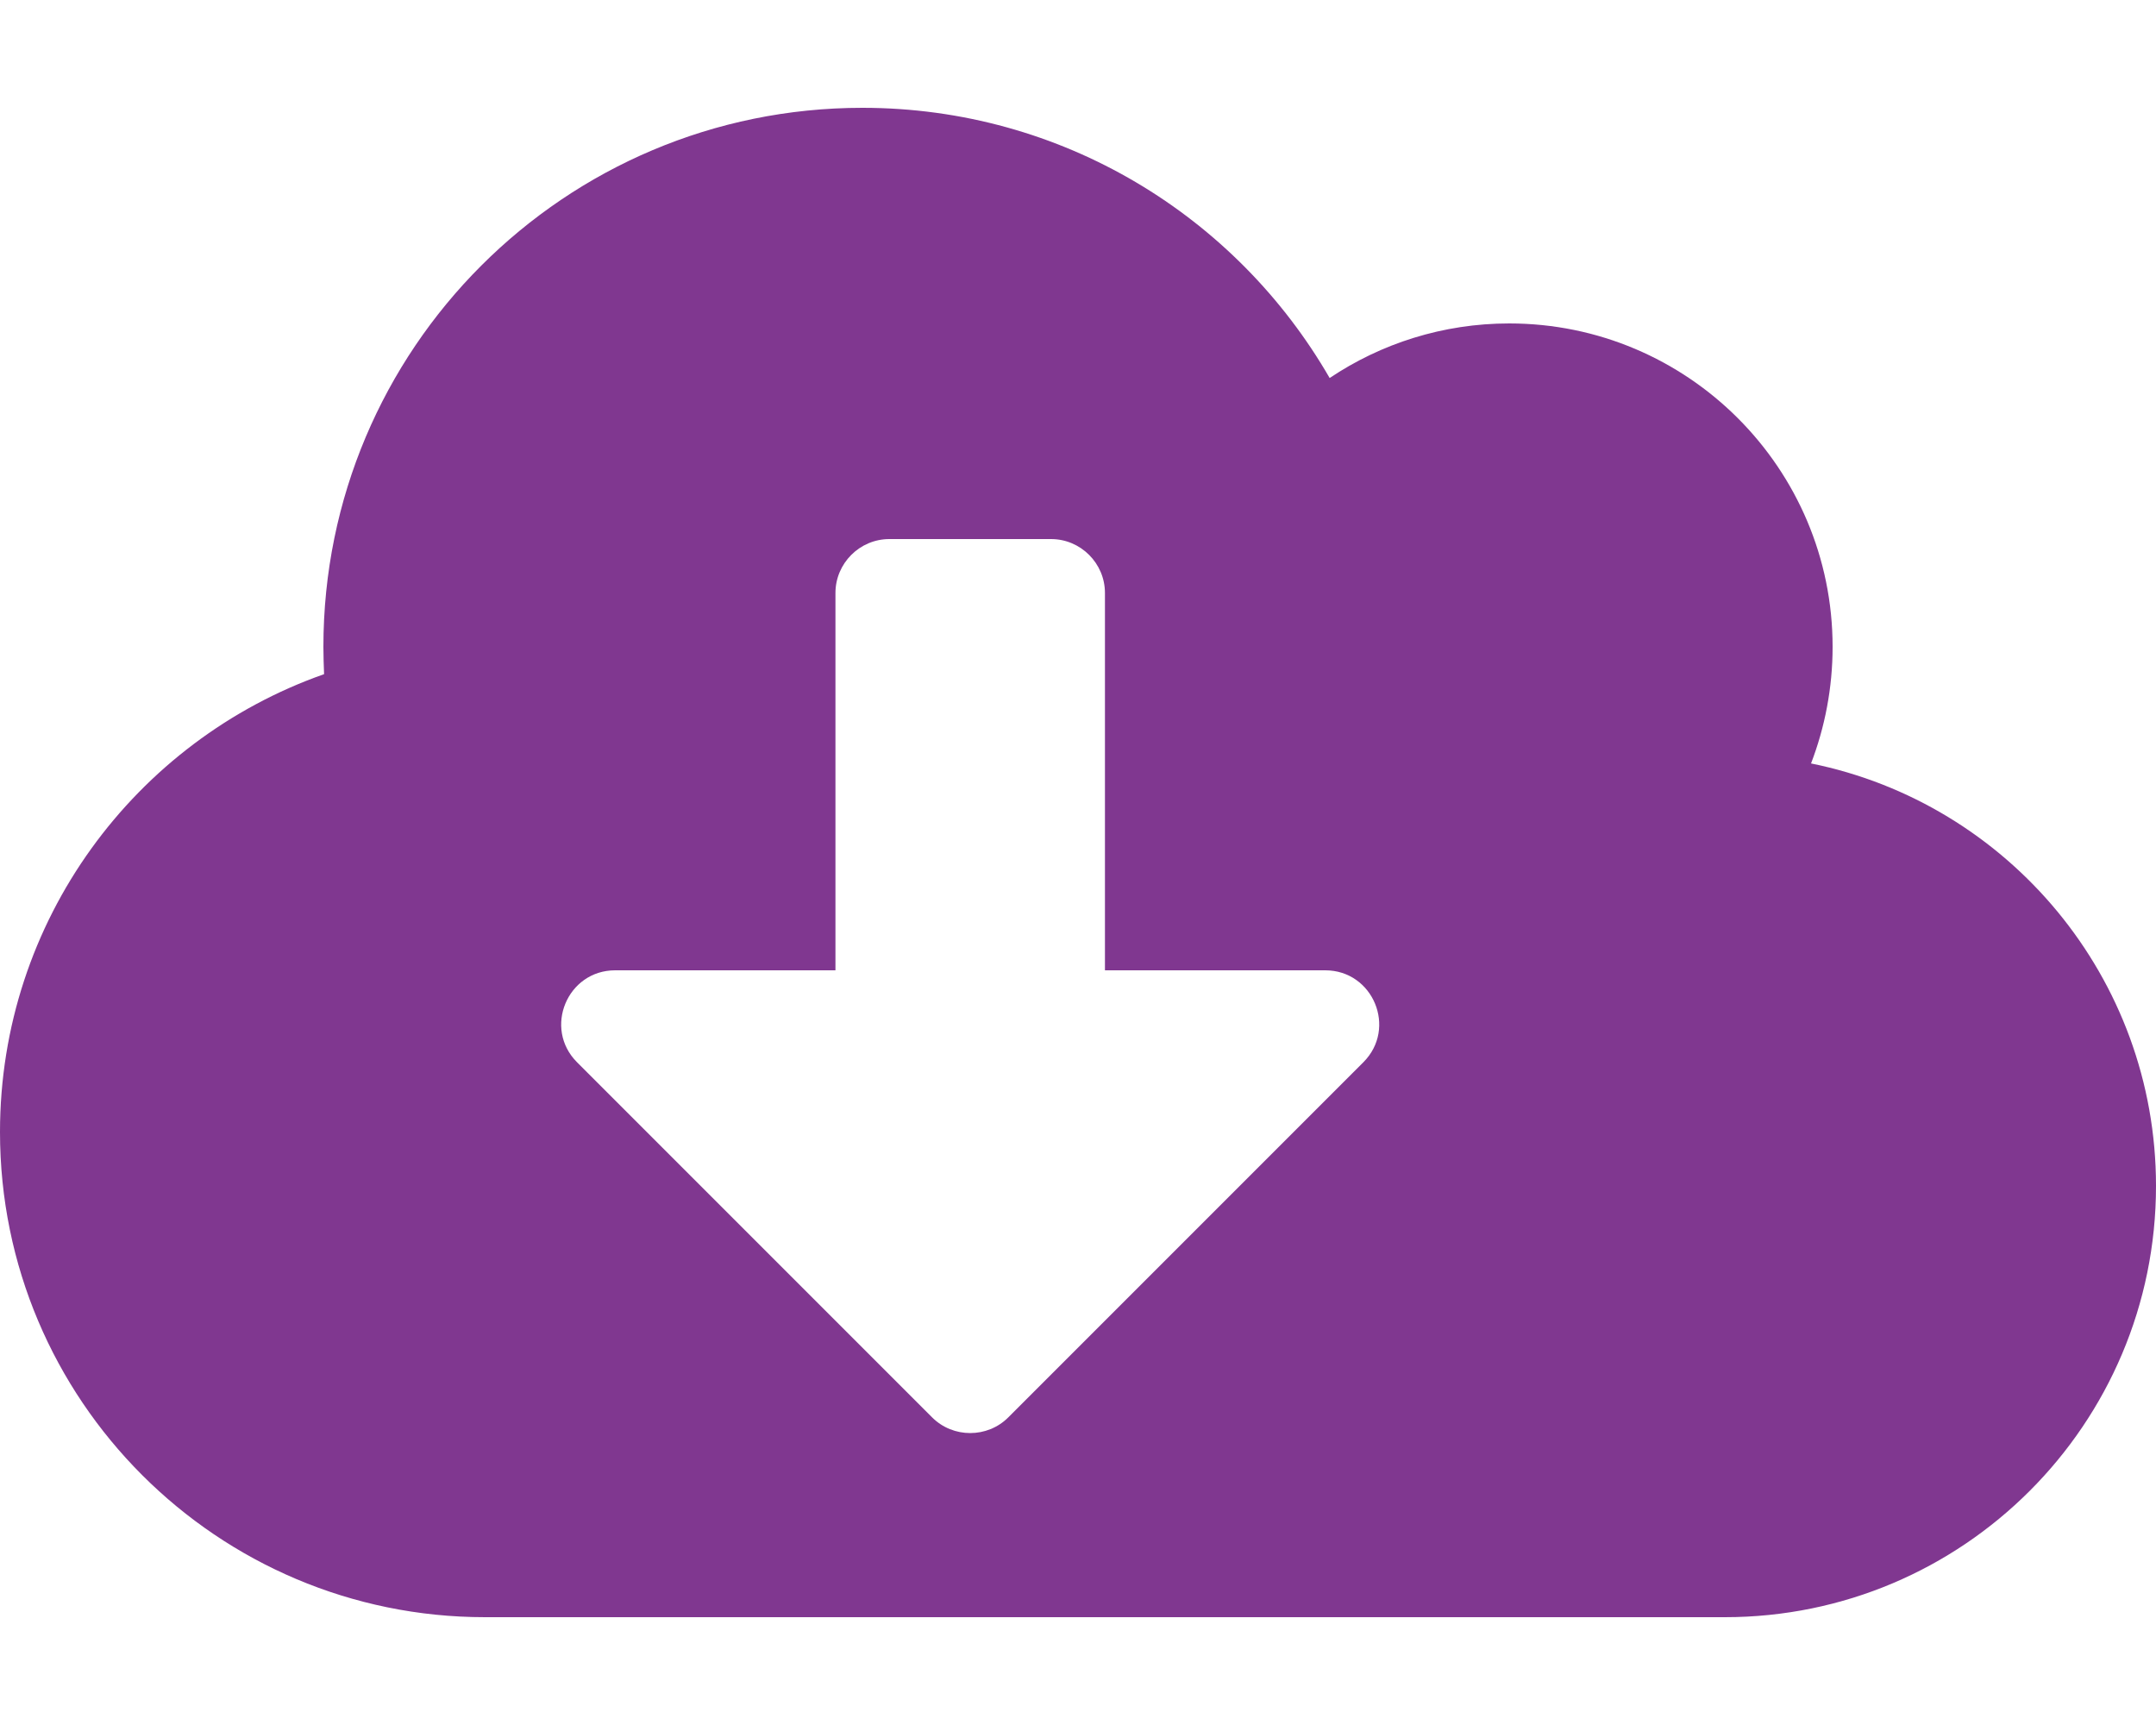
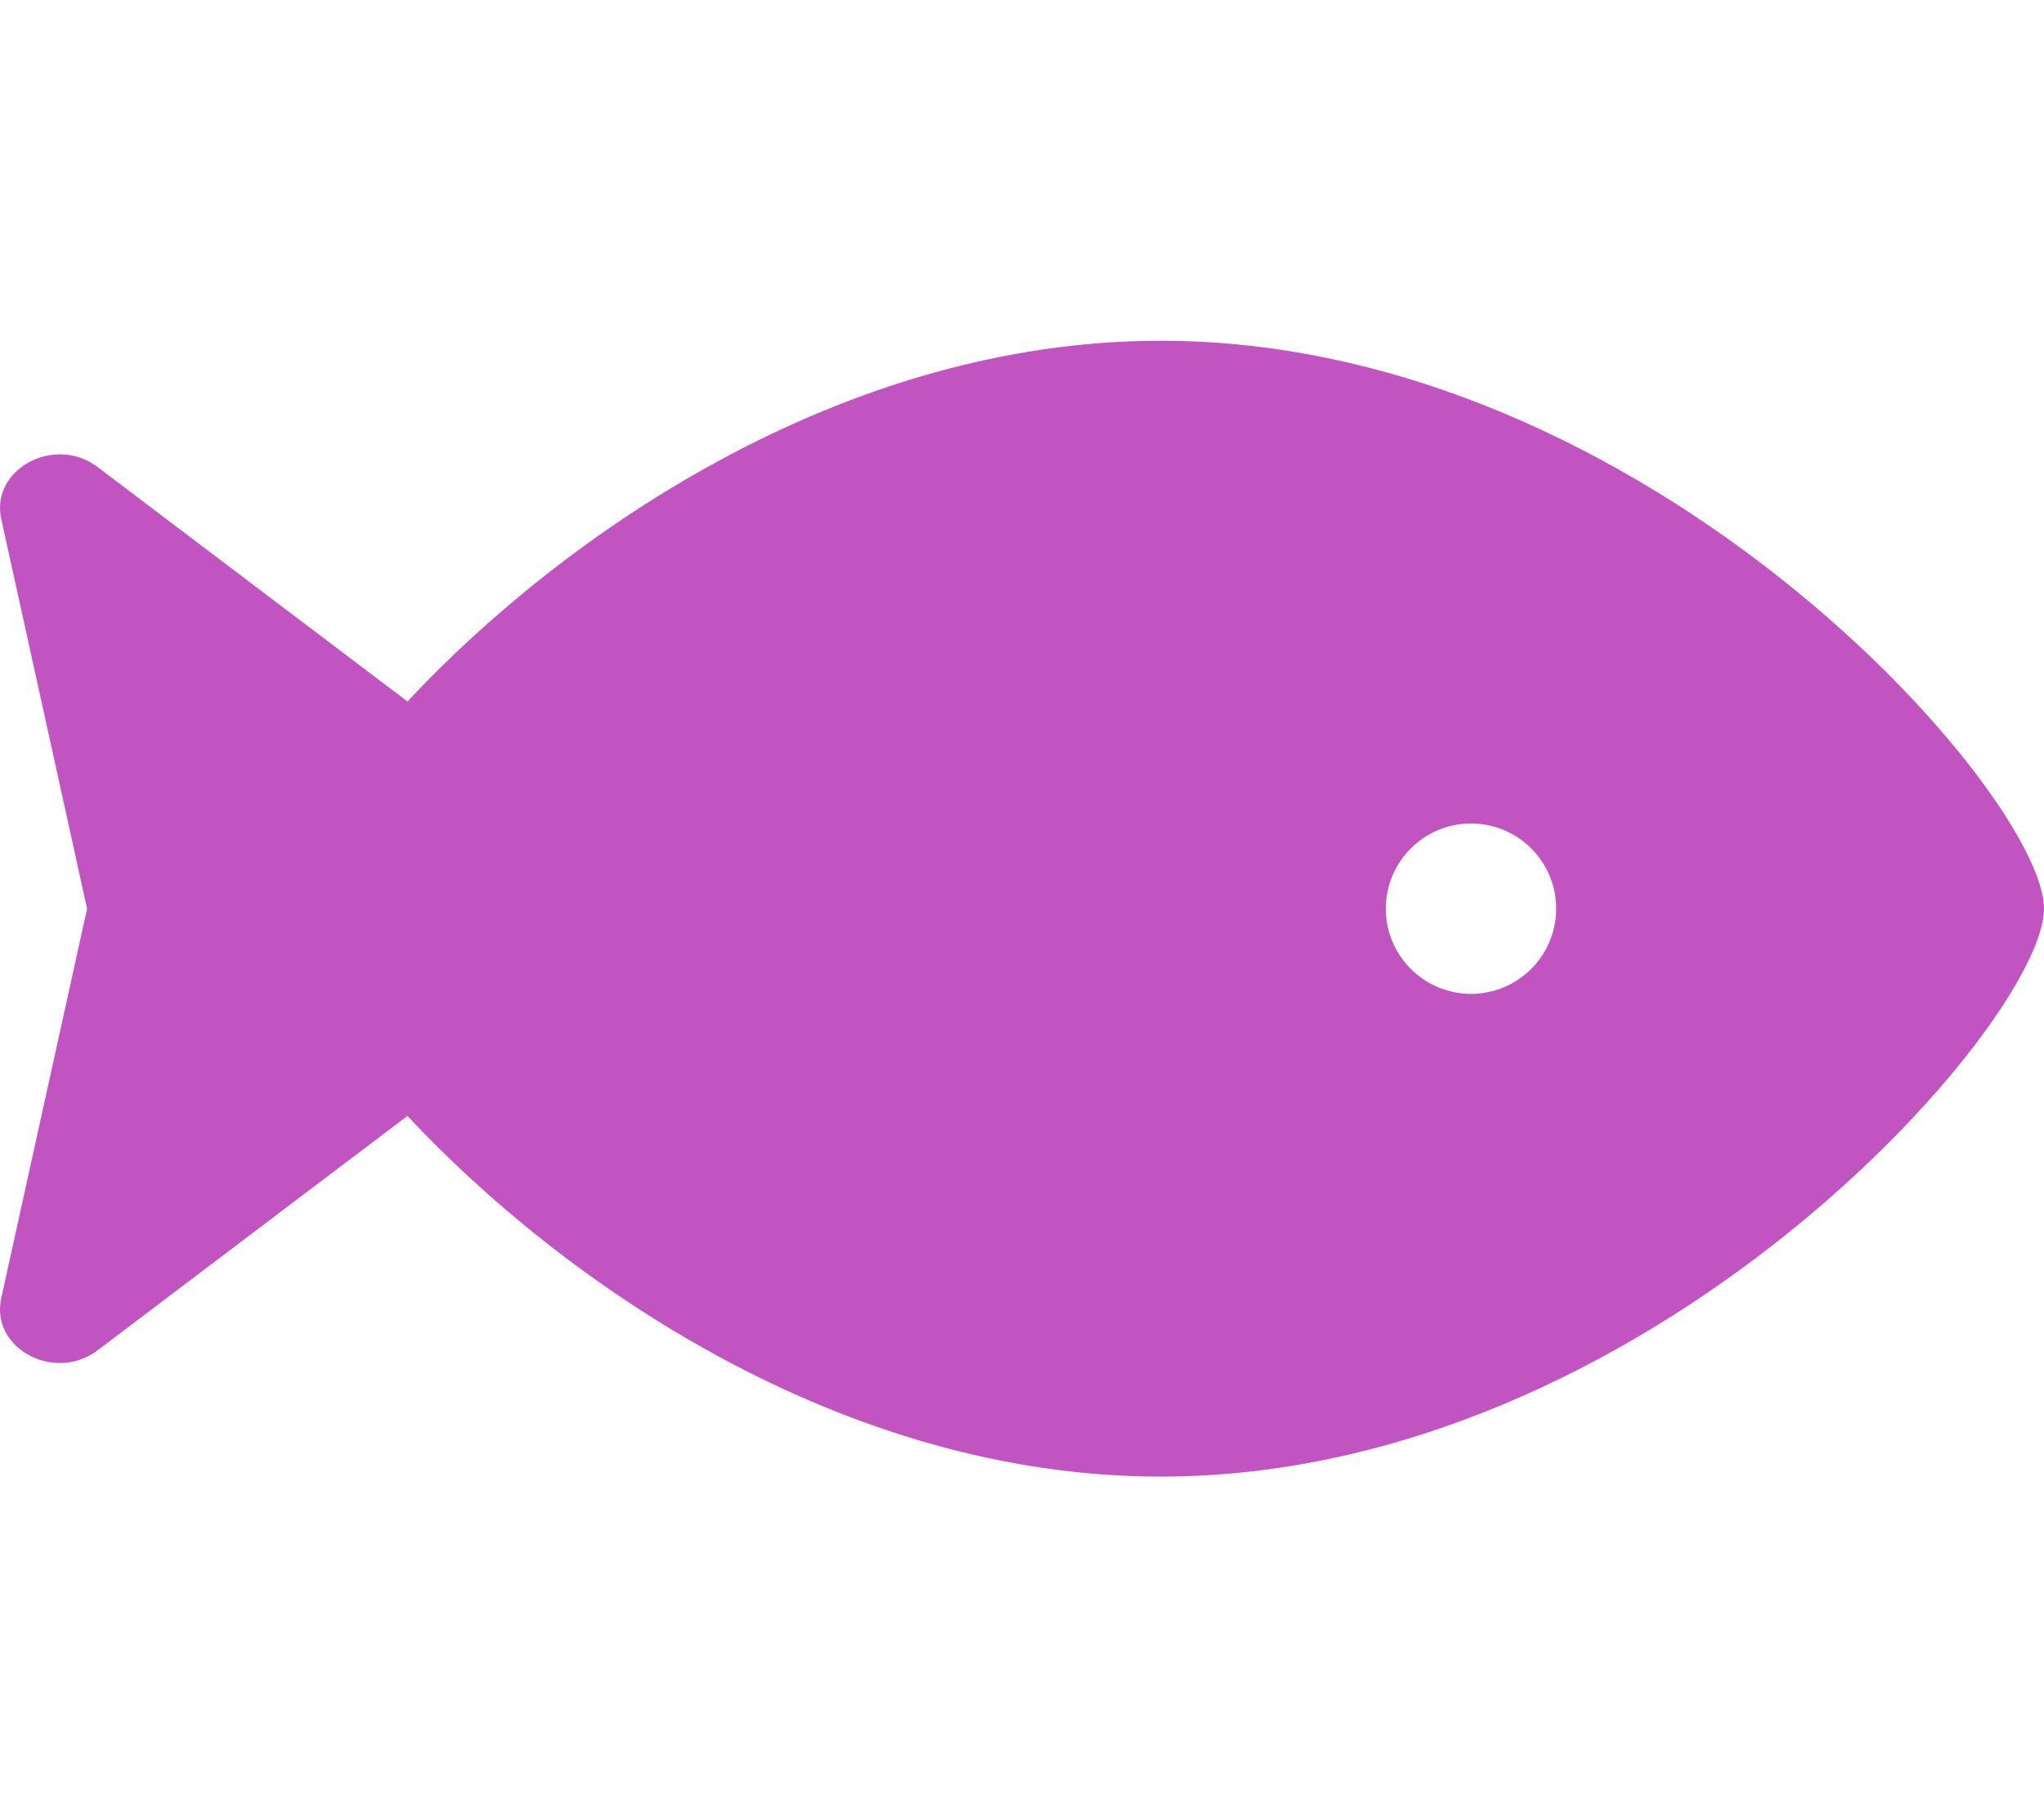
- <svg xmlns="http://www.w3.org/2000/svg" style="fill:#803790;" viewBox="0 0 640 512">
-   <path d="M537.6 226.6c4.1-10.7 6.4-22.4 6.4-34.6 0-53-43-96-96-96-19.7 0-38.1 6-53.3 16.2C367 64.2 315.3 32 256 32c-88.4 0-160 71.6-160 160 0 2.7.1 5.4.2 8.1C40.2 219.8 0 273.2 0 336c0 79.5 64.5 144 144 144h368c70.7 0 128-57.3 128-128 0-61.9-44-113.6-102.4-125.4zm-132.9 88.7L299.3 420.7c-6.2 6.2-16.4 6.2-22.6 0L171.3 315.3c-10.1-10.1-2.9-27.3 11.3-27.3H248V176c0-8.8 7.2-16 16-16h48c8.8 0 16 7.2 16 16v112h65.4c14.2 0 21.4 17.2 11.3 27.3z" />
+ <svg xmlns="http://www.w3.org/2000/svg" style="fill:#C154C1;" viewBox="0 0 576 512">
+   <path d="M327.1 96c-89.97 0-168.54 54.77-212.27 101.63L27.5 131.58c-12.13-9.18-30.24.6-27.14 14.66L24.54 256 .35 365.77c-3.1 14.06 15.01 23.83 27.14 14.66l87.33-66.05C158.55 361.23 237.13 416 327.1 416 464.56 416 576 288 576 256S464.56 96 327.1 96zm87.43 184c-13.25 0-24-10.75-24-24 0-13.26 10.75-24 24-24 13.26 0 24 10.74 24 24 0 13.25-10.75 24-24 24z" />
</svg>
